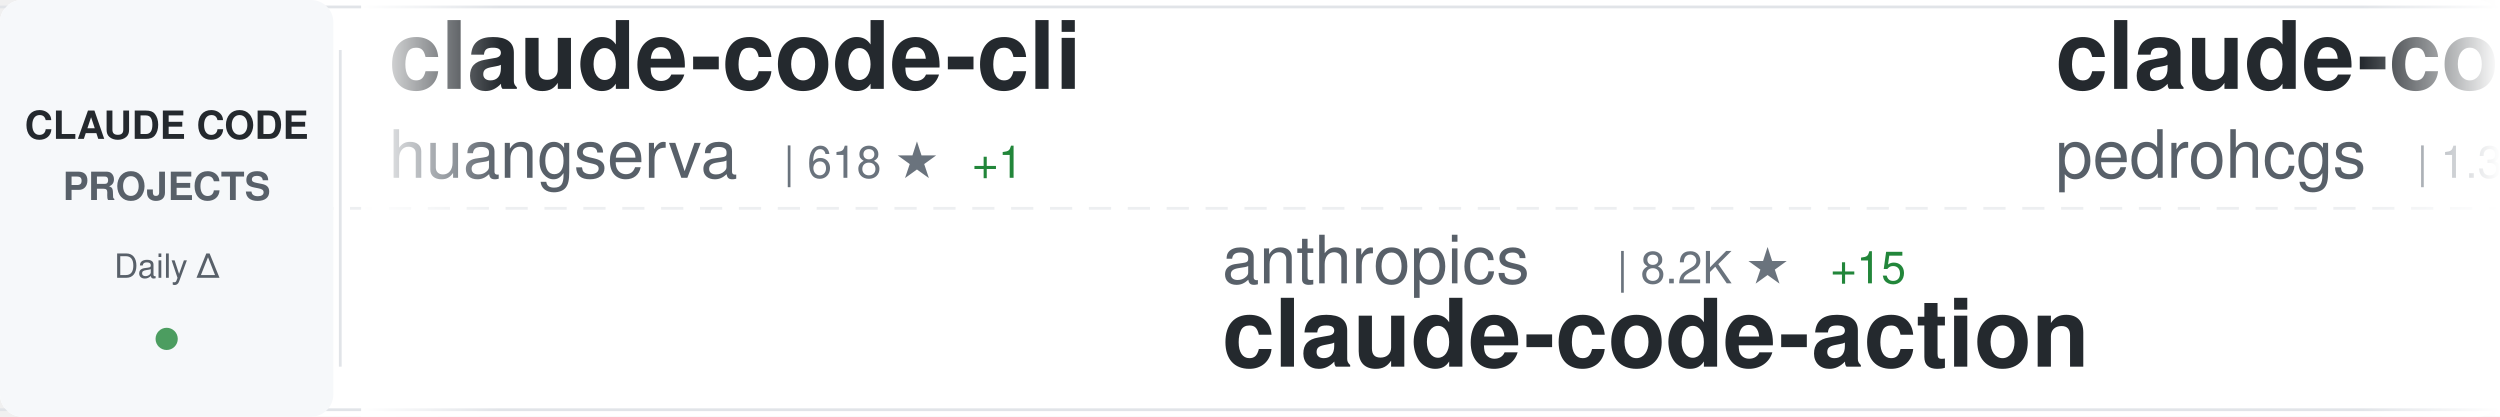
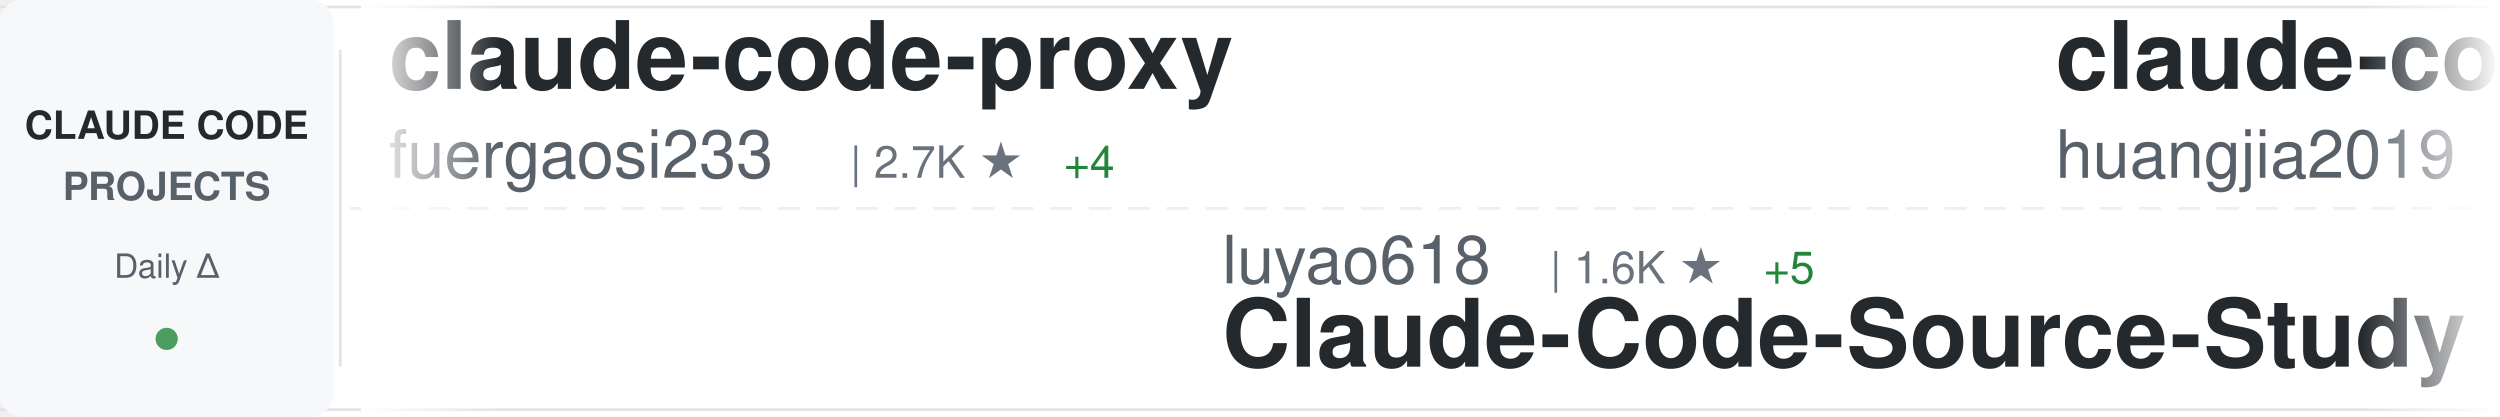
<svg xmlns="http://www.w3.org/2000/svg" width="900" height="150">
  <defs>
    <linearGradient id="awesomeLeftFade" x1="0%" y1="0%" x2="100%" y2="0%">
      <stop offset="0%" style="stop-color:#ffffff;stop-opacity:1" />
      <stop offset="100%" style="stop-color:#ffffff;stop-opacity:0" />
    </linearGradient>
    <linearGradient id="awesomeRightFade" x1="0%" y1="0%" x2="100%" y2="0%">
      <stop offset="0%" style="stop-color:#ffffff;stop-opacity:0" />
      <stop offset="100%" style="stop-color:#ffffff;stop-opacity:1" />
    </linearGradient>
  </defs>
  <rect width="900" height="150" fill="#ffffff" rx="8" />
  <rect x="0" y="2" width="900" height="1" fill="#e1e4e8" />
  <rect x="0" y="147" width="900" height="1" fill="#e1e4e8" />
  <line x1="0" y1="75" x2="900" y2="75" stroke="#e1e4e8" stroke-width="1" stroke-dasharray="8 6" opacity="0.6" />
  <rect x="0" y="0" width="120" height="150" fill="#f6f8fa" rx="8" />
  <text x="60" y="50" font-family="-apple-system, BlinkMacSystemFont, 'Segoe UI', Helvetica, Arial, sans-serif" font-size="14" font-weight="600" fill="#24292e" text-anchor="middle">CLAUDE CODE</text>
  <text x="60" y="72" font-family="-apple-system, BlinkMacSystemFont, 'Segoe UI', Helvetica, Arial, sans-serif" font-size="14" font-weight="600" fill="#586069" text-anchor="middle">PROJECTS</text>
  <text x="60" y="100" font-family="-apple-system, BlinkMacSystemFont, 'Segoe UI', Helvetica, Arial, sans-serif" font-size="12" font-weight="500" fill="#586069" text-anchor="middle">Daily Δ</text>
  <circle cx="60" cy="122" r="4" fill="#22863a" opacity="0.8" />
  <rect x="122" y="18" width="1" height="114" fill="#e1e4e8" />
  <clipPath id="awesomeTickerClip">
    <rect x="130" y="0" width="770" height="150" />
  </clipPath>
  <g clip-path="url(#awesomeTickerClip)">
    <g id="awesomeTickerItems">
      <animateTransform attributeName="transform" attributeType="XML" type="translate" from="0 0" to="-3000 0" dur="54s" repeatCount="indefinite" />
      <g transform="translate(0, 0)">
-         <text x="140" y="32" font-family="-apple-system, BlinkMacSystemFont, 'Segoe UI', Helvetica, Arial, sans-serif" font-size="34" font-weight="600" fill="#24292e">claude-code-cli</text>
-         <text x="140" y="64" font-family="-apple-system, BlinkMacSystemFont, 'Segoe UI', Helvetica, Arial, sans-serif" font-size="24" font-weight="400" fill="#586069">huangserva</text>
-         <text x="282" y="64" font-family="-apple-system, BlinkMacSystemFont, 'Segoe UI', Helvetica, Arial, sans-serif" font-size="16" font-weight="500" fill="#6a737d">| 618 ★</text>
-         <text x="350" y="64" font-family="-apple-system, BlinkMacSystemFont, 'Segoe UI', Helvetica, Arial, sans-serif" font-size="16" font-weight="500" fill="#22863a"> +1</text>
+         <text x="140" y="32" font-family="-apple-system, BlinkMacSystemFont, 'Segoe UI', Helvetica, Arial, sans-serif" font-size="34" font-weight="600" fill="#24292e">claude-code-proxy</text>
+         <text x="140" y="64" font-family="-apple-system, BlinkMacSystemFont, 'Segoe UI', Helvetica, Arial, sans-serif" font-size="24" font-weight="400" fill="#586069">fuergaosi233</text>
+         <text x="306" y="64" font-family="-apple-system, BlinkMacSystemFont, 'Segoe UI', Helvetica, Arial, sans-serif" font-size="16" font-weight="500" fill="#6a737d">| 2.7K ★</text>
+         <text x="383" y="64" font-family="-apple-system, BlinkMacSystemFont, 'Segoe UI', Helvetica, Arial, sans-serif" font-size="16" font-weight="500" fill="#22863a"> +4</text>
      </g>
      <g transform="translate(300, 0)">
-         <text x="140" y="102" font-family="-apple-system, BlinkMacSystemFont, 'Segoe UI', Helvetica, Arial, sans-serif" font-size="24" font-weight="400" fill="#586069">anthropics</text>
-         <text x="282" y="102" font-family="-apple-system, BlinkMacSystemFont, 'Segoe UI', Helvetica, Arial, sans-serif" font-size="16" font-weight="500" fill="#6a737d">| 8.2K ★</text>
-         <text x="359" y="102" font-family="-apple-system, BlinkMacSystemFont, 'Segoe UI', Helvetica, Arial, sans-serif" font-size="16" font-weight="500" fill="#22863a"> +15</text>
-         <text x="140" y="132" font-family="-apple-system, BlinkMacSystemFont, 'Segoe UI', Helvetica, Arial, sans-serif" font-size="34" font-weight="600" fill="#24292e">claude-code-action</text>
+         <text x="140" y="102" font-family="-apple-system, BlinkMacSystemFont, 'Segoe UI', Helvetica, Arial, sans-serif" font-size="24" font-weight="400" fill="#586069">luyao618</text>
+         <text x="258" y="102" font-family="-apple-system, BlinkMacSystemFont, 'Segoe UI', Helvetica, Arial, sans-serif" font-size="16" font-weight="500" fill="#6a737d">| 1.6K ★</text>
+         <text x="335" y="102" font-family="-apple-system, BlinkMacSystemFont, 'Segoe UI', Helvetica, Arial, sans-serif" font-size="16" font-weight="500" fill="#22863a"> +5</text>
+         <text x="140" y="132" font-family="-apple-system, BlinkMacSystemFont, 'Segoe UI', Helvetica, Arial, sans-serif" font-size="34" font-weight="600" fill="#24292e">Claude-Code-Source-Study</text>
      </g>
      <g transform="translate(600, 0)">
-         <text x="140" y="32" font-family="-apple-system, BlinkMacSystemFont, 'Segoe UI', Helvetica, Arial, sans-serif" font-size="34" font-weight="600" fill="#24292e">claude-code-my-workflow</text>
-         <text x="140" y="64" font-family="-apple-system, BlinkMacSystemFont, 'Segoe UI', Helvetica, Arial, sans-serif" font-size="24" font-weight="400" fill="#586069">pedrohcgs</text>
-         <text x="270" y="64" font-family="-apple-system, BlinkMacSystemFont, 'Segoe UI', Helvetica, Arial, sans-serif" font-size="16" font-weight="500" fill="#6a737d">| 1.3K ★</text>
-         <text x="347" y="64" font-family="-apple-system, BlinkMacSystemFont, 'Segoe UI', Helvetica, Arial, sans-serif" font-size="16" font-weight="500" fill="#22863a"> +8</text>
+         <text x="140" y="32" font-family="-apple-system, BlinkMacSystemFont, 'Segoe UI', Helvetica, Arial, sans-serif" font-size="34" font-weight="600" fill="#24292e">claude-code-engineering</text>
+         <text x="140" y="64" font-family="-apple-system, BlinkMacSystemFont, 'Segoe UI', Helvetica, Arial, sans-serif" font-size="24" font-weight="400" fill="#586069">huangjia2019</text>
+         <text x="306" y="64" font-family="-apple-system, BlinkMacSystemFont, 'Segoe UI', Helvetica, Arial, sans-serif" font-size="16" font-weight="500" fill="#6a737d">| 926 ★</text>
+         <text x="374" y="64" font-family="-apple-system, BlinkMacSystemFont, 'Segoe UI', Helvetica, Arial, sans-serif" font-size="16" font-weight="500" fill="#22863a"> +7</text>
      </g>
      <g transform="translate(900, 0)">
-         <text x="140" y="102" font-family="-apple-system, BlinkMacSystemFont, 'Segoe UI', Helvetica, Arial, sans-serif" font-size="24" font-weight="400" fill="#586069">anthropics</text>
-         <text x="282" y="102" font-family="-apple-system, BlinkMacSystemFont, 'Segoe UI', Helvetica, Arial, sans-serif" font-size="16" font-weight="500" fill="#6a737d">| 891 ★</text>
-         <text x="350" y="102" font-family="-apple-system, BlinkMacSystemFont, 'Segoe UI', Helvetica, Arial, sans-serif" font-size="16" font-weight="500" fill="#22863a"> +1</text>
-         <text x="140" y="132" font-family="-apple-system, BlinkMacSystemFont, 'Segoe UI', Helvetica, Arial, sans-serif" font-size="34" font-weight="600" fill="#24292e">claude-code-base-action</text>
+         <text x="140" y="102" font-family="-apple-system, BlinkMacSystemFont, 'Segoe UI', Helvetica, Arial, sans-serif" font-size="24" font-weight="400" fill="#586069">pedrohcgs</text>
+         <text x="270" y="102" font-family="-apple-system, BlinkMacSystemFont, 'Segoe UI', Helvetica, Arial, sans-serif" font-size="16" font-weight="500" fill="#6a737d">| 1.3K ★</text>
+         <text x="347" y="102" font-family="-apple-system, BlinkMacSystemFont, 'Segoe UI', Helvetica, Arial, sans-serif" font-size="16" font-weight="500" fill="#22863a"> +8</text>
+         <text x="140" y="132" font-family="-apple-system, BlinkMacSystemFont, 'Segoe UI', Helvetica, Arial, sans-serif" font-size="34" font-weight="600" fill="#24292e">claude-code-my-workflow</text>
      </g>
      <g transform="translate(1200, 0)">
-         <text x="140" y="32" font-family="-apple-system, BlinkMacSystemFont, 'Segoe UI', Helvetica, Arial, sans-serif" font-size="34" font-weight="600" fill="#24292e">how-claude-code-works</text>
-         <text x="140" y="64" font-family="-apple-system, BlinkMacSystemFont, 'Segoe UI', Helvetica, Arial, sans-serif" font-size="24" font-weight="400" fill="#586069">Windy3f3f3f3f</text>
-         <text x="318" y="64" font-family="-apple-system, BlinkMacSystemFont, 'Segoe UI', Helvetica, Arial, sans-serif" font-size="16" font-weight="500" fill="#6a737d">| 3.0K ★</text>
-         <text x="395" y="64" font-family="-apple-system, BlinkMacSystemFont, 'Segoe UI', Helvetica, Arial, sans-serif" font-size="16" font-weight="500" fill="#22863a"> +10</text>
+         <text x="140" y="32" font-family="-apple-system, BlinkMacSystemFont, 'Segoe UI', Helvetica, Arial, sans-serif" font-size="34" font-weight="600" fill="#24292e">ClaudeCodeAgents</text>
+         <text x="140" y="64" font-family="-apple-system, BlinkMacSystemFont, 'Segoe UI', Helvetica, Arial, sans-serif" font-size="24" font-weight="400" fill="#586069">darcyegb</text>
+         <text x="258" y="64" font-family="-apple-system, BlinkMacSystemFont, 'Segoe UI', Helvetica, Arial, sans-serif" font-size="16" font-weight="500" fill="#6a737d">| 742 ★</text>
      </g>
      <g transform="translate(1500, 0)">
-         <text x="140" y="102" font-family="-apple-system, BlinkMacSystemFont, 'Segoe UI', Helvetica, Arial, sans-serif" font-size="24" font-weight="400" fill="#586069">Alishahryar1</text>
-         <text x="306" y="102" font-family="-apple-system, BlinkMacSystemFont, 'Segoe UI', Helvetica, Arial, sans-serif" font-size="16" font-weight="500" fill="#6a737d">| 38.3K ★</text>
-         <text x="392" y="102" font-family="-apple-system, BlinkMacSystemFont, 'Segoe UI', Helvetica, Arial, sans-serif" font-size="16" font-weight="500" fill="#22863a"> +230</text>
-         <text x="140" y="132" font-family="-apple-system, BlinkMacSystemFont, 'Segoe UI', Helvetica, Arial, sans-serif" font-size="34" font-weight="600" fill="#24292e">free-claude-code</text>
+         <text x="140" y="102" font-family="-apple-system, BlinkMacSystemFont, 'Segoe UI', Helvetica, Arial, sans-serif" font-size="24" font-weight="400" fill="#586069">centminmod</text>
+         <text x="282" y="102" font-family="-apple-system, BlinkMacSystemFont, 'Segoe UI', Helvetica, Arial, sans-serif" font-size="16" font-weight="500" fill="#6a737d">| 2.5K ★</text>
+         <text x="359" y="102" font-family="-apple-system, BlinkMacSystemFont, 'Segoe UI', Helvetica, Arial, sans-serif" font-size="16" font-weight="500" fill="#22863a"> +3</text>
+         <text x="140" y="132" font-family="-apple-system, BlinkMacSystemFont, 'Segoe UI', Helvetica, Arial, sans-serif" font-size="34" font-weight="600" fill="#24292e">my-claude-code-setup</text>
      </g>
      <g transform="translate(1800, 0)">
-         <text x="140" y="32" font-family="-apple-system, BlinkMacSystemFont, 'Segoe UI', Helvetica, Arial, sans-serif" font-size="34" font-weight="600" fill="#24292e">claude-code-security-rev...</text>
-         <text x="140" y="64" font-family="-apple-system, BlinkMacSystemFont, 'Segoe UI', Helvetica, Arial, sans-serif" font-size="24" font-weight="400" fill="#586069">anthropics</text>
-         <text x="282" y="64" font-family="-apple-system, BlinkMacSystemFont, 'Segoe UI', Helvetica, Arial, sans-serif" font-size="16" font-weight="500" fill="#6a737d">| 5.4K ★</text>
-         <text x="359" y="64" font-family="-apple-system, BlinkMacSystemFont, 'Segoe UI', Helvetica, Arial, sans-serif" font-size="16" font-weight="500" fill="#22863a"> +13</text>
+         <text x="140" y="32" font-family="-apple-system, BlinkMacSystemFont, 'Segoe UI', Helvetica, Arial, sans-serif" font-size="34" font-weight="600" fill="#24292e">pi-vs-claude-code</text>
+         <text x="140" y="64" font-family="-apple-system, BlinkMacSystemFont, 'Segoe UI', Helvetica, Arial, sans-serif" font-size="24" font-weight="400" fill="#586069">disler</text>
+         <text x="234" y="64" font-family="-apple-system, BlinkMacSystemFont, 'Segoe UI', Helvetica, Arial, sans-serif" font-size="16" font-weight="500" fill="#6a737d">| 1.4K ★</text>
+         <text x="311" y="64" font-family="-apple-system, BlinkMacSystemFont, 'Segoe UI', Helvetica, Arial, sans-serif" font-size="16" font-weight="500" fill="#22863a"> +4</text>
      </g>
      <g transform="translate(2100, 0)">
-         <text x="140" y="102" font-family="-apple-system, BlinkMacSystemFont, 'Segoe UI', Helvetica, Arial, sans-serif" font-size="24" font-weight="400" fill="#586069">ghuntley</text>
-         <text x="258" y="102" font-family="-apple-system, BlinkMacSystemFont, 'Segoe UI', Helvetica, Arial, sans-serif" font-size="16" font-weight="500" fill="#6a737d">| 986 ★</text>
-         <text x="140" y="132" font-family="-apple-system, BlinkMacSystemFont, 'Segoe UI', Helvetica, Arial, sans-serif" font-size="34" font-weight="600" fill="#24292e">claude-code-source-code-...</text>
+         <text x="140" y="102" font-family="-apple-system, BlinkMacSystemFont, 'Segoe UI', Helvetica, Arial, sans-serif" font-size="24" font-weight="400" fill="#586069">Cranot</text>
+         <text x="234" y="102" font-family="-apple-system, BlinkMacSystemFont, 'Segoe UI', Helvetica, Arial, sans-serif" font-size="16" font-weight="500" fill="#6a737d">| 2.8K ★</text>
+         <text x="311" y="102" font-family="-apple-system, BlinkMacSystemFont, 'Segoe UI', Helvetica, Arial, sans-serif" font-size="16" font-weight="500" fill="#22863a"> +4</text>
+         <text x="140" y="132" font-family="-apple-system, BlinkMacSystemFont, 'Segoe UI', Helvetica, Arial, sans-serif" font-size="34" font-weight="600" fill="#24292e">claude-code-guide</text>
      </g>
      <g transform="translate(2400, 0)">
-         <text x="140" y="32" font-family="-apple-system, BlinkMacSystemFont, 'Segoe UI', Helvetica, Arial, sans-serif" font-size="34" font-weight="600" fill="#24292e">claude-code-guide</text>
-         <text x="140" y="64" font-family="-apple-system, BlinkMacSystemFont, 'Segoe UI', Helvetica, Arial, sans-serif" font-size="24" font-weight="400" fill="#586069">zebbern</text>
-         <text x="246" y="64" font-family="-apple-system, BlinkMacSystemFont, 'Segoe UI', Helvetica, Arial, sans-serif" font-size="16" font-weight="500" fill="#6a737d">| 4.4K ★</text>
-         <text x="323" y="64" font-family="-apple-system, BlinkMacSystemFont, 'Segoe UI', Helvetica, Arial, sans-serif" font-size="16" font-weight="500" fill="#22863a"> +2</text>
+         <text x="140" y="32" font-family="-apple-system, BlinkMacSystemFont, 'Segoe UI', Helvetica, Arial, sans-serif" font-size="34" font-weight="600" fill="#24292e">claude-code-pm-course</text>
+         <text x="140" y="64" font-family="-apple-system, BlinkMacSystemFont, 'Segoe UI', Helvetica, Arial, sans-serif" font-size="24" font-weight="400" fill="#586069">carlvellotti</text>
+         <text x="306" y="64" font-family="-apple-system, BlinkMacSystemFont, 'Segoe UI', Helvetica, Arial, sans-serif" font-size="16" font-weight="500" fill="#6a737d">| 2.1K ★</text>
+         <text x="383" y="64" font-family="-apple-system, BlinkMacSystemFont, 'Segoe UI', Helvetica, Arial, sans-serif" font-size="16" font-weight="500" fill="#22863a"> +8</text>
      </g>
      <g transform="translate(2700, 0)">
-         <text x="140" y="102" font-family="-apple-system, BlinkMacSystemFont, 'Segoe UI', Helvetica, Arial, sans-serif" font-size="24" font-weight="400" fill="#586069">Pimzino</text>
-         <text x="246" y="102" font-family="-apple-system, BlinkMacSystemFont, 'Segoe UI', Helvetica, Arial, sans-serif" font-size="16" font-weight="500" fill="#6a737d">| 3.8K ★</text>
-         <text x="323" y="102" font-family="-apple-system, BlinkMacSystemFont, 'Segoe UI', Helvetica, Arial, sans-serif" font-size="16" font-weight="500" fill="#22863a"> +1</text>
-         <text x="140" y="132" font-family="-apple-system, BlinkMacSystemFont, 'Segoe UI', Helvetica, Arial, sans-serif" font-size="34" font-weight="600" fill="#24292e">claude-code-spec-workflo...</text>
+         <text x="140" y="102" font-family="-apple-system, BlinkMacSystemFont, 'Segoe UI', Helvetica, Arial, sans-serif" font-size="24" font-weight="400" fill="#586069">anthropics</text>
+         <text x="282" y="102" font-family="-apple-system, BlinkMacSystemFont, 'Segoe UI', Helvetica, Arial, sans-serif" font-size="16" font-weight="500" fill="#6a737d">| 157.9K ★</text>
+         <text x="377" y="102" font-family="-apple-system, BlinkMacSystemFont, 'Segoe UI', Helvetica, Arial, sans-serif" font-size="16" font-weight="500" fill="#22863a"> +334</text>
+         <text x="140" y="132" font-family="-apple-system, BlinkMacSystemFont, 'Segoe UI', Helvetica, Arial, sans-serif" font-size="34" font-weight="600" fill="#24292e">skills</text>
      </g>
      <g transform="translate(3000, 0)">
-         <text x="140" y="32" font-family="-apple-system, BlinkMacSystemFont, 'Segoe UI', Helvetica, Arial, sans-serif" font-size="34" font-weight="600" fill="#24292e">claude-code-cli</text>
-         <text x="140" y="64" font-family="-apple-system, BlinkMacSystemFont, 'Segoe UI', Helvetica, Arial, sans-serif" font-size="24" font-weight="400" fill="#586069">huangserva</text>
-         <text x="282" y="64" font-family="-apple-system, BlinkMacSystemFont, 'Segoe UI', Helvetica, Arial, sans-serif" font-size="16" font-weight="500" fill="#6a737d">| 618 ★</text>
-         <text x="350" y="64" font-family="-apple-system, BlinkMacSystemFont, 'Segoe UI', Helvetica, Arial, sans-serif" font-size="16" font-weight="500" fill="#22863a"> +1</text>
+         <text x="140" y="32" font-family="-apple-system, BlinkMacSystemFont, 'Segoe UI', Helvetica, Arial, sans-serif" font-size="34" font-weight="600" fill="#24292e">claude-code-proxy</text>
+         <text x="140" y="64" font-family="-apple-system, BlinkMacSystemFont, 'Segoe UI', Helvetica, Arial, sans-serif" font-size="24" font-weight="400" fill="#586069">fuergaosi233</text>
+         <text x="306" y="64" font-family="-apple-system, BlinkMacSystemFont, 'Segoe UI', Helvetica, Arial, sans-serif" font-size="16" font-weight="500" fill="#6a737d">| 2.7K ★</text>
+         <text x="383" y="64" font-family="-apple-system, BlinkMacSystemFont, 'Segoe UI', Helvetica, Arial, sans-serif" font-size="16" font-weight="500" fill="#22863a"> +4</text>
      </g>
      <g transform="translate(3300, 0)">
-         <text x="140" y="102" font-family="-apple-system, BlinkMacSystemFont, 'Segoe UI', Helvetica, Arial, sans-serif" font-size="24" font-weight="400" fill="#586069">anthropics</text>
-         <text x="282" y="102" font-family="-apple-system, BlinkMacSystemFont, 'Segoe UI', Helvetica, Arial, sans-serif" font-size="16" font-weight="500" fill="#6a737d">| 8.2K ★</text>
-         <text x="359" y="102" font-family="-apple-system, BlinkMacSystemFont, 'Segoe UI', Helvetica, Arial, sans-serif" font-size="16" font-weight="500" fill="#22863a"> +15</text>
-         <text x="140" y="132" font-family="-apple-system, BlinkMacSystemFont, 'Segoe UI', Helvetica, Arial, sans-serif" font-size="34" font-weight="600" fill="#24292e">claude-code-action</text>
+         <text x="140" y="102" font-family="-apple-system, BlinkMacSystemFont, 'Segoe UI', Helvetica, Arial, sans-serif" font-size="24" font-weight="400" fill="#586069">luyao618</text>
+         <text x="258" y="102" font-family="-apple-system, BlinkMacSystemFont, 'Segoe UI', Helvetica, Arial, sans-serif" font-size="16" font-weight="500" fill="#6a737d">| 1.6K ★</text>
+         <text x="335" y="102" font-family="-apple-system, BlinkMacSystemFont, 'Segoe UI', Helvetica, Arial, sans-serif" font-size="16" font-weight="500" fill="#22863a"> +5</text>
+         <text x="140" y="132" font-family="-apple-system, BlinkMacSystemFont, 'Segoe UI', Helvetica, Arial, sans-serif" font-size="34" font-weight="600" fill="#24292e">Claude-Code-Source-Study</text>
      </g>
      <g transform="translate(3600, 0)">
-         <text x="140" y="32" font-family="-apple-system, BlinkMacSystemFont, 'Segoe UI', Helvetica, Arial, sans-serif" font-size="34" font-weight="600" fill="#24292e">claude-code-my-workflow</text>
-         <text x="140" y="64" font-family="-apple-system, BlinkMacSystemFont, 'Segoe UI', Helvetica, Arial, sans-serif" font-size="24" font-weight="400" fill="#586069">pedrohcgs</text>
-         <text x="270" y="64" font-family="-apple-system, BlinkMacSystemFont, 'Segoe UI', Helvetica, Arial, sans-serif" font-size="16" font-weight="500" fill="#6a737d">| 1.3K ★</text>
-         <text x="347" y="64" font-family="-apple-system, BlinkMacSystemFont, 'Segoe UI', Helvetica, Arial, sans-serif" font-size="16" font-weight="500" fill="#22863a"> +8</text>
+         <text x="140" y="32" font-family="-apple-system, BlinkMacSystemFont, 'Segoe UI', Helvetica, Arial, sans-serif" font-size="34" font-weight="600" fill="#24292e">claude-code-engineering</text>
+         <text x="140" y="64" font-family="-apple-system, BlinkMacSystemFont, 'Segoe UI', Helvetica, Arial, sans-serif" font-size="24" font-weight="400" fill="#586069">huangjia2019</text>
+         <text x="306" y="64" font-family="-apple-system, BlinkMacSystemFont, 'Segoe UI', Helvetica, Arial, sans-serif" font-size="16" font-weight="500" fill="#6a737d">| 926 ★</text>
+         <text x="374" y="64" font-family="-apple-system, BlinkMacSystemFont, 'Segoe UI', Helvetica, Arial, sans-serif" font-size="16" font-weight="500" fill="#22863a"> +7</text>
      </g>
      <g transform="translate(3900, 0)">
-         <text x="140" y="102" font-family="-apple-system, BlinkMacSystemFont, 'Segoe UI', Helvetica, Arial, sans-serif" font-size="24" font-weight="400" fill="#586069">anthropics</text>
-         <text x="282" y="102" font-family="-apple-system, BlinkMacSystemFont, 'Segoe UI', Helvetica, Arial, sans-serif" font-size="16" font-weight="500" fill="#6a737d">| 891 ★</text>
-         <text x="350" y="102" font-family="-apple-system, BlinkMacSystemFont, 'Segoe UI', Helvetica, Arial, sans-serif" font-size="16" font-weight="500" fill="#22863a"> +1</text>
-         <text x="140" y="132" font-family="-apple-system, BlinkMacSystemFont, 'Segoe UI', Helvetica, Arial, sans-serif" font-size="34" font-weight="600" fill="#24292e">claude-code-base-action</text>
+         <text x="140" y="102" font-family="-apple-system, BlinkMacSystemFont, 'Segoe UI', Helvetica, Arial, sans-serif" font-size="24" font-weight="400" fill="#586069">pedrohcgs</text>
+         <text x="270" y="102" font-family="-apple-system, BlinkMacSystemFont, 'Segoe UI', Helvetica, Arial, sans-serif" font-size="16" font-weight="500" fill="#6a737d">| 1.3K ★</text>
+         <text x="347" y="102" font-family="-apple-system, BlinkMacSystemFont, 'Segoe UI', Helvetica, Arial, sans-serif" font-size="16" font-weight="500" fill="#22863a"> +8</text>
+         <text x="140" y="132" font-family="-apple-system, BlinkMacSystemFont, 'Segoe UI', Helvetica, Arial, sans-serif" font-size="34" font-weight="600" fill="#24292e">claude-code-my-workflow</text>
      </g>
    </g>
  </g>
  <rect x="130" y="0" width="50" height="150" fill="url(#awesomeLeftFade)" />
  <rect x="850" y="0" width="50" height="150" fill="url(#awesomeRightFade)" />
</svg>
